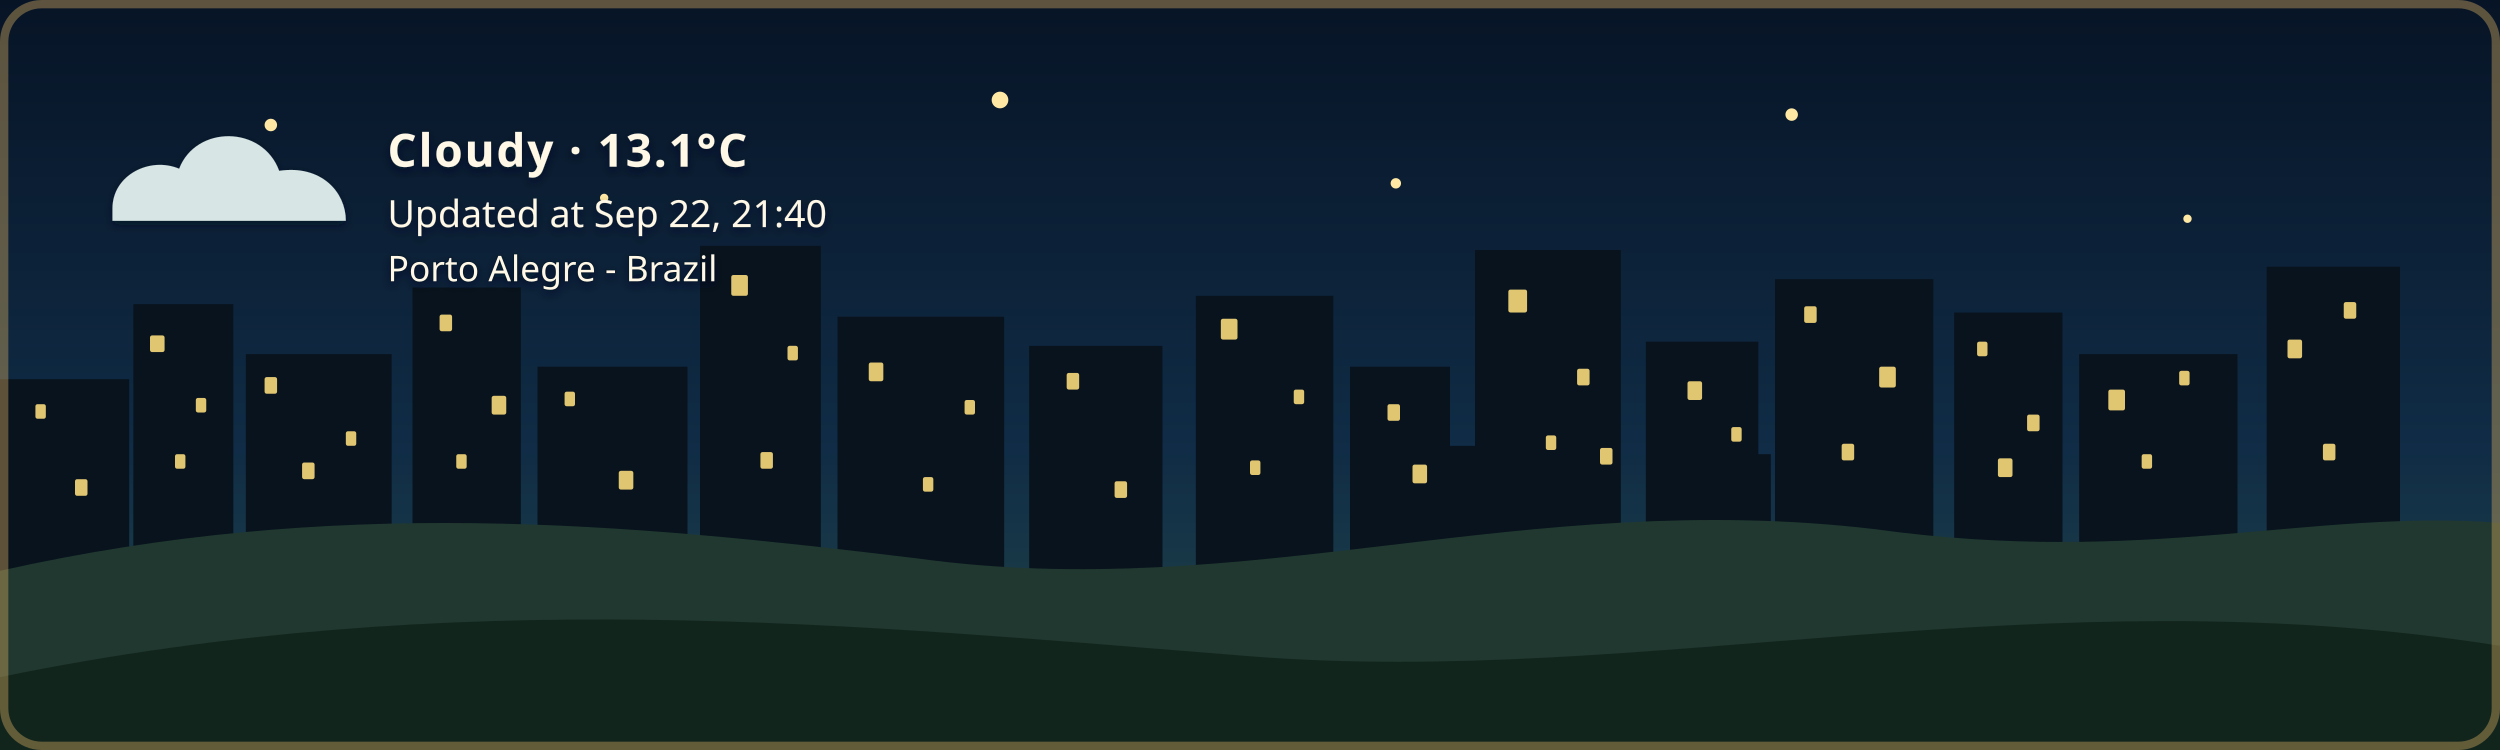
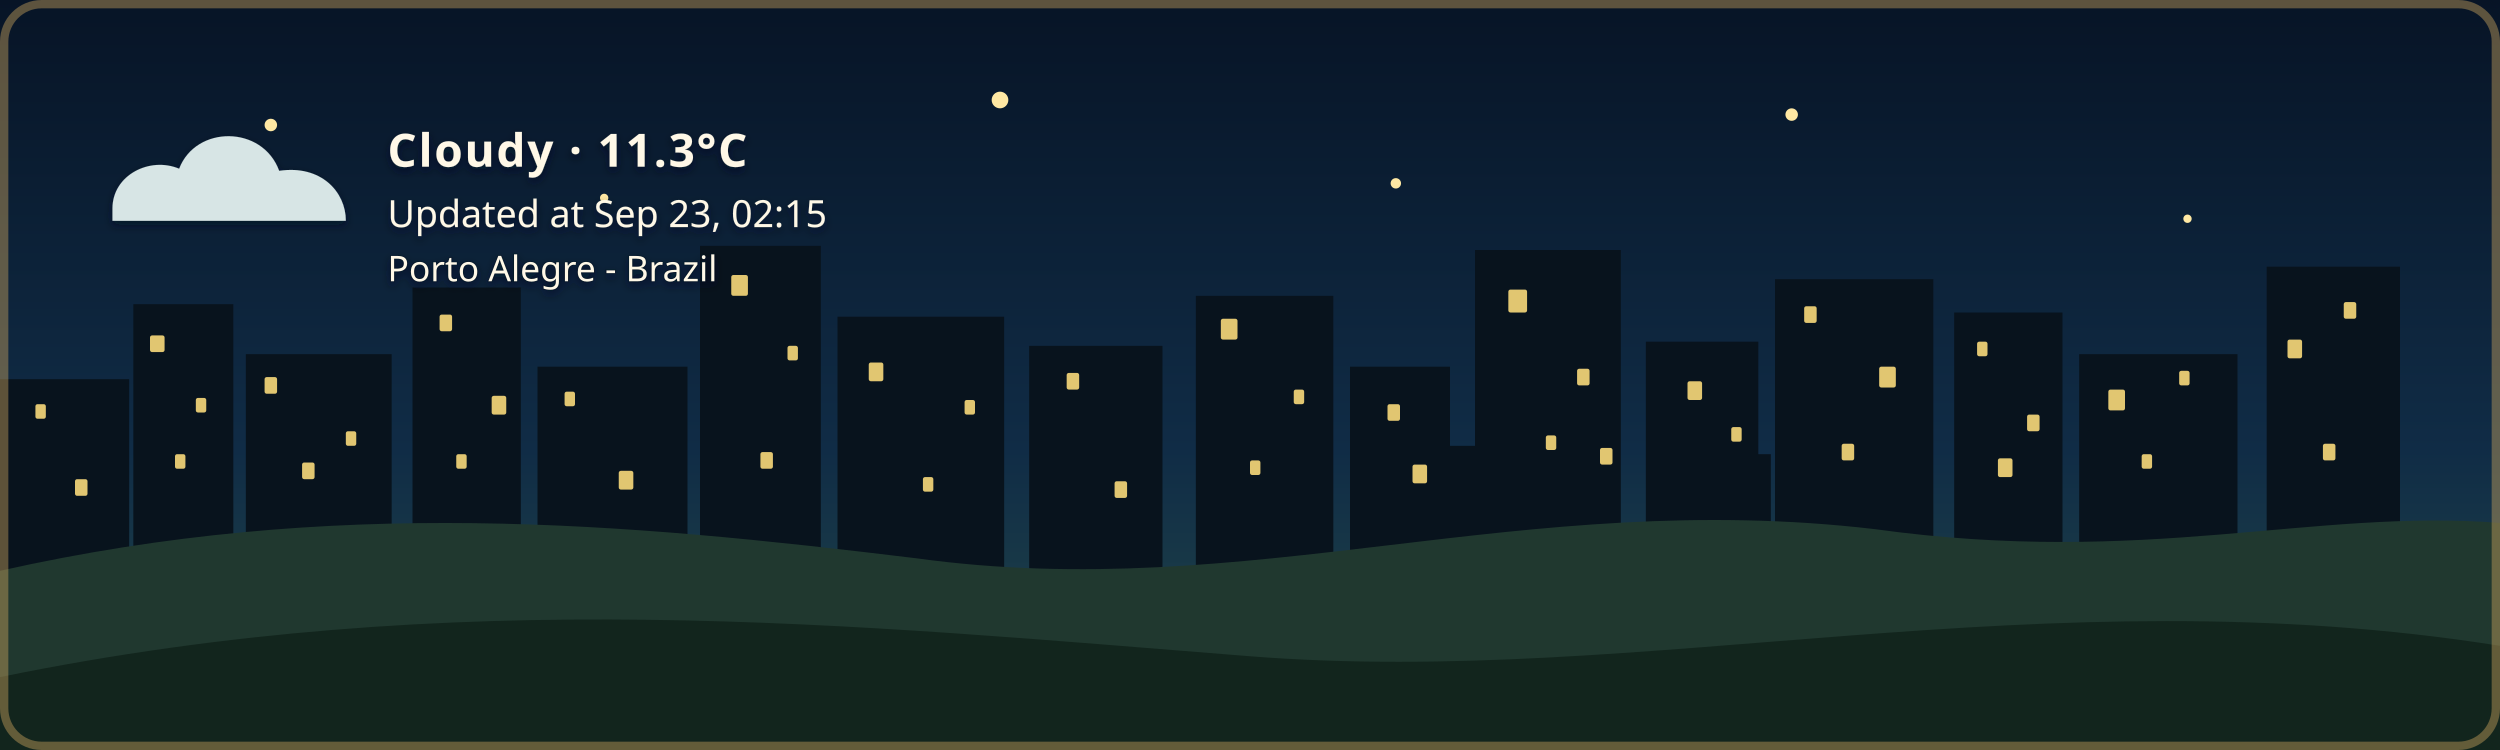
- <svg xmlns="http://www.w3.org/2000/svg" width="1200" height="360" viewBox="0 0 1200 360" role="img" aria-labelledby="title description" class="github-time-night weather-cloudy alert-none" data-temperature="13.1°C" lang="en-US">
+ <svg xmlns="http://www.w3.org/2000/svg" width="1200" height="360" viewBox="0 0 1200 360" role="img" aria-labelledby="title description" class="github-time-night weather-cloudy alert-none" data-temperature="11.3°C" lang="en-US">
  <defs>
    <linearGradient id="daySky" x1="0" y1="0" x2="0" y2="1">
      <stop offset="0%" stop-color="#87c9e8" />
      <stop offset="65%" stop-color="#f6d99a" />
      <stop offset="100%" stop-color="#f4b66e" />
    </linearGradient>
    <linearGradient id="sunsetSky" x1="0" y1="0" x2="0" y2="1">
      <stop offset="0%" stop-color="#4d568f" />
      <stop offset="55%" stop-color="#d46a66" />
      <stop offset="100%" stop-color="#f4a259" />
    </linearGradient>
    <linearGradient id="nightSky" x1="0" y1="0" x2="0" y2="1">
      <stop offset="0%" stop-color="#071426" />
      <stop offset="60%" stop-color="#102c46" />
      <stop offset="100%" stop-color="#244b4a" />
    </linearGradient>
    <linearGradient id="dawnSky" x1="0" y1="0" x2="0" y2="1">
      <stop offset="0%" stop-color="#766b9f" />
      <stop offset="55%" stop-color="#d7939b" />
      <stop offset="100%" stop-color="#f4c280" />
    </linearGradient>
    <radialGradient id="weatherSunFill" cx="35%" cy="30%" r="72%">
      <stop offset="0%" stop-color="#fff4b8" />
      <stop offset="58%" stop-color="#ffdc7a" />
      <stop offset="100%" stop-color="#f2b84f" />
    </radialGradient>
    <linearGradient id="weatherMoonFill" x1="0" y1="0" x2="1" y2="1">
      <stop offset="0%" stop-color="#fff4bd" />
      <stop offset="62%" stop-color="#ffe08a" />
      <stop offset="100%" stop-color="#e9b957" />
    </linearGradient>
    <filter id="weatherContentShadow" x="-20" y="-20" width="500" height="180" filterUnits="userSpaceOnUse">
      <feGaussianBlur in="SourceAlpha" stdDeviation="2" result="shadowBlur" />
      <feOffset in="shadowBlur" dx="0" dy="2" result="shadowOffset" />
      <feFlood flood-color="#071426" flood-opacity="0.65" result="shadowColor" />
      <feComposite in="shadowColor" in2="shadowOffset" operator="in" result="shadow" />
      <feMerge>
        <feMergeNode in="shadow" />
        <feMergeNode in="SourceGraphic" />
      </feMerge>
    </filter>
  </defs>
  <style>
    /* The sky state is updated by the GitHub Action based on local time. */

    .sky {
      animation: none !important;
    }

    .github-time-day .day-sky,
    .github-time-sunset .sunset-sky,
    .github-time-night .night-sky,
    .github-time-dawn .dawn-sky {
      opacity: 1;
    }

    .github-time-day .sunset-sky,
    .github-time-day .night-sky,
    .github-time-day .dawn-sky,
    .github-time-sunset .day-sky,
    .github-time-sunset .night-sky,
    .github-time-sunset .dawn-sky,
    .github-time-night .day-sky,
    .github-time-night .sunset-sky,
    .github-time-night .dawn-sky,
    .github-time-dawn .day-sky,
    .github-time-dawn .sunset-sky,
    .github-time-dawn .night-sky {
      opacity: 0;
    }

    .github-time-day .day-sky,
    .github-time-sunset .sunset-sky,
    .github-time-night .night-sky,
    .github-time-dawn .dawn-sky {
      animation: sky-fade-in 2.5s ease both !important;
    }

    .weather-effect {
      display: none;
    }

    .github-time-night.weather-clear .weather-moon,
    .github-time-day.weather-clear .weather-sun,
    .github-time-sunset.weather-clear .weather-sun,
    .github-time-dawn.weather-clear .weather-sun,
    .weather-cloudy .weather-cloud,
    .weather-rain .weather-cloud,
    .weather-rain .weather-rainfall,
    .weather-wind-rain .weather-cloud,
    .weather-wind-rain .weather-wind,
    .weather-wind-rain .weather-wind-rainfall,
    .weather-storm .weather-cloud,
    .weather-storm .weather-rainfall,
    .weather-storm .weather-lightning,
    .weather-snow .weather-cloud,
    .weather-snow .weather-snowfall {
      display: block;
    }

    .weather-sun {
      transform-box: fill-box;
      transform-origin: center;
      animation: weather-pulse 4s ease-in-out infinite;
    }

    .weather-moon {
      animation: moon-glow 4s ease-in-out infinite;
    }

    .weather-cloud path {
      animation: cloud-drift 8s ease-in-out infinite alternate;
    }

    .weather-rainfall path {
      animation: rain-fall 1.4s linear infinite;
    }

    .weather-rainfall path:nth-child(2) {
      animation-delay: 0.35s;
    }

    .weather-rainfall path:nth-child(3) {
      animation-delay: 0.7s;
    }

    .weather-wind-rainfall path {
      animation: wind-rain-fall 1.15s linear infinite;
    }

    .weather-wind-rainfall path:nth-child(2) {
      animation-delay: 0.3s;
    }

    .weather-wind-rainfall path:nth-child(3) {
      animation-delay: 0.6s;
    }

    .weather-wind path {
      animation: wind-sweep 1.8s ease-in-out infinite;
    }

    .weather-wind path:nth-child(2) {
      animation-delay: 0.45s;
    }

    .weather-snowfall circle {
      animation: snow-fall 3s ease-in-out infinite;
    }

    .weather-snowfall circle:nth-child(2) {
      animation-delay: 1s;
    }

    .weather-snowfall circle:nth-child(3) {
      animation-delay: 2s;
    }

    .weather-lightning {
      animation: lightning-flash 4s ease-in-out infinite;
    }

    svg.github-time-day .city-back,
    svg.github-time-day .city-mid {
      fill: #36545a;
    }

    svg.github-time-sunset .city-back,
    svg.github-time-sunset .city-mid {
      fill: #303247;
    }

    svg.github-time-night .city-back,
    svg.github-time-night .city-mid {
      fill: #08131d;
    }

    svg.github-time-dawn .city-back,
    svg.github-time-dawn .city-mid {
      fill: #404158;
    }

    .city-window {
      opacity: 0;
      fill: #f8d97a;
    }

    svg.github-time-night .city-window,
    svg.github-time-dawn .city-window,
    svg.github-time-sunset .city-window {
      opacity: 0.9;
    }

    .city-window rect {
      animation: city-window-toggle-a 20s steps(1, end) infinite;
    }

    .city-window rect:nth-child(3n) {
      animation-name: city-window-toggle-b;
      animation-delay: -4s;
    }

    .city-window rect:nth-child(4n) {
      animation-name: city-window-toggle-c;
      animation-delay: -9s;
    }

    .city-window rect:nth-child(5n) {
      animation-name: city-window-toggle-d;
      animation-delay: -13s;
    }

    .city-window rect:nth-child(7n) {
      animation-name: city-window-toggle-e;
      animation-delay: -17s;
    }

    #weather-alert-level,
    #weather-alert-detail {
      display: none;
    }

    svg.alert-yellow #weather-alert-level,
    svg.alert-yellow #weather-alert-detail,
    svg.alert-orange #weather-alert-level,
    svg.alert-orange #weather-alert-detail,
    svg.alert-red #weather-alert-level,
    svg.alert-red #weather-alert-detail {
      display: block;
    }

    svg.alert-yellow #weather-alert-level {
      fill: #f4d35e;
    }

    svg.alert-yellow #weather-alert-detail {
      fill: #fff3b3;
    }

    svg.alert-orange #weather-alert-level {
      fill: #f9a74f;
    }

    svg.alert-orange #weather-alert-detail {
      fill: #ffd0a0;
    }

    svg.alert-red #weather-alert-level {
      fill: #ff675c;
    }

    svg.alert-red #weather-alert-detail {
      fill: #ffc2bf;
    }

    #weather-description,
    #weather-time,
    #weather-alert-level,
    #weather-alert-detail,
    #weather-location {
      animation: info-fade-in 1.5s ease both;
      font-family: sans-serif;
    }

    #weather-description {
      letter-spacing: 0.04em;
    }

    @keyframes sky-fade-in {
      from {
        opacity: 0;
      }

      to {
        opacity: 1;
      }
    }

    @keyframes info-fade-in {
      from {
        opacity: 0;
        transform: translateY(6px);
      }

      to {
        opacity: 1;
        transform: translateY(0);
      }
    }

    @keyframes weather-pulse {
      0%,
      100% {
        opacity: 0.85;
        transform: scale(0.96);
      }

      50% {
        opacity: 1;
        transform: scale(1.04);
      }
    }

    @keyframes moon-glow {
      0%,
      100% {
        opacity: 0.8;
      }

      50% {
        opacity: 1;
      }
    }

    @keyframes cloud-drift {
      from {
        transform: translateX(-5px);
      }

      to {
        transform: translateX(8px);
      }
    }

    @keyframes rain-fall {
      0% {
        opacity: 0;
        transform: translateY(-7px);
      }

      25%,
      75% {
        opacity: 1;
      }

      100% {
        opacity: 0;
        transform: translateY(10px);
      }
    }

    @keyframes wind-rain-fall {
      0% {
        opacity: 0;
        transform: translate(-6px, -5px);
      }

      25%,
      75% {
        opacity: 1;
      }

      100% {
        opacity: 0;
        transform: translate(8px, 10px);
      }
    }

    @keyframes wind-sweep {
      0%,
      100% {
        opacity: 0.3;
        transform: translateX(-7px);
      }

      50% {
        opacity: 1;
        transform: translateX(6px);
      }
    }

    @keyframes snow-fall {
      0%,
      100% {
        opacity: 0.35;
        transform: translateY(-5px);
      }

      50% {
        opacity: 1;
        transform: translate(5px, 8px);
      }
    }

    @keyframes lightning-flash {
      0%,
      88%,
      100% {
        opacity: 0;
      }

      90%,
      93% {
        opacity: 1;
      }
    }

    @keyframes city-window-toggle-a {
      0%,
      19%,
      61%,
      100% {
        opacity: 1;
      }

      20%,
      60% {
        opacity: 0;
      }
    }

    @keyframes city-window-toggle-b {
      0%,
      34%,
      76%,
      100% {
        opacity: 0;
      }

      35%,
      75% {
        opacity: 1;
      }
    }

    @keyframes city-window-toggle-c {
      0%,
      24%,
      46%,
      100% {
        opacity: 1;
      }

      25%,
      45% {
        opacity: 0;
      }
    }

    @keyframes city-window-toggle-d {
      0%,
      49%,
      86%,
      100% {
        opacity: 1;
      }

      50%,
      85% {
        opacity: 0;
      }
    }

    @keyframes city-window-toggle-e {
      0%,
      14%,
      56%,
      100% {
        opacity: 0;
      }

      15%,
      55% {
        opacity: 1;
      }
    }

    .stars {
      opacity: 0;
    }

    .github-time-sunset .stars,
    .github-time-dawn .stars {
      opacity: 0.35;
    }

    .github-time-night .stars {
      opacity: 1;
    }

    .star {
      animation: twinkle 2.5s ease-in-out infinite;
      transform-box: fill-box;
      transform-origin: center;
    }

    .star:nth-child(2) {
      animation-delay: 0.5s;
    }

    .star:nth-child(3) {
      animation-delay: 1s;
    }

    .star:nth-child(4) {
      animation-delay: 1.5s;
    }

    @keyframes twinkle {
      0%,
      100% {
        opacity: 0.25;
        transform: scale(0.8);
      }

      50% {
        opacity: 1;
        transform: scale(1.25);
      }
    }

    /*
     * Disable animations when the visitor has requested reduced motion.
     */
    @media (prefers-reduced-motion: reduce) {
      .sky,
      .stars,
      .star,
      .weather-sun,
      .weather-moon,
      .weather-cloud path,
      .weather-rainfall path,
      .weather-wind-rainfall path,
      .weather-wind path,
      .weather-snowfall circle,
      .weather-lightning,
      .city-window rect,
      #weather-description,
      #weather-time,
      #weather-alert-level,
      #weather-alert-detail,
      #weather-location {
        animation: none !important;
      }
    }
  </style>
  <g id="skies">
    <rect class="sky day-sky" width="1200" height="360" fill="url(#daySky)" />
    <rect class="sky sunset-sky" width="1200" height="360" fill="url(#sunsetSky)" />
    <rect class="sky night-sky" width="1200" height="360" fill="url(#nightSky)" />
    <rect class="sky dawn-sky" width="1200" height="360" fill="url(#dawnSky)" />
  </g>
  <g class="stars" fill="#ffe8a3">
    <circle class="star" cx="130" cy="60" r="3" />
    <circle class="star" cx="290" cy="95" r="2" />
    <circle class="star" cx="480" cy="48" r="4" />
    <circle class="star" cx="670" cy="88" r="2.5" />
    <circle class="star" cx="860" cy="55" r="3" />
    <circle class="star" cx="1050" cy="105" r="2" />
  </g>
  <g class="city-shape">
    <g class="city-back">
      <rect x="0" y="182" width="62" height="94" />
      <rect x="64" y="146" width="48" height="130" />
      <rect x="118" y="170" width="70" height="106" />
      <rect x="198" y="138" width="52" height="138" />
      <rect x="258" y="176" width="72" height="100" />
      <rect x="336" y="118" width="58" height="158" />
      <rect x="402" y="152" width="80" height="124" />
      <rect x="494" y="166" width="64" height="110" />
      <rect x="574" y="142" width="66" height="134" />
      <rect x="648" y="176" width="48" height="100" />
      <rect x="708" y="120" width="70" height="156" />
      <rect x="790" y="164" width="54" height="112" />
      <rect x="852" y="134" width="76" height="142" />
      <rect x="938" y="150" width="52" height="126" />
      <rect x="998" y="170" width="76" height="106" />
      <rect x="1088" y="128" width="64" height="148" />
    </g>
    <g class="city-mid">
      <rect x="24" y="226" width="28" height="50" />
      <rect x="88" y="210" width="18" height="66" />
      <rect x="148" y="218" width="22" height="58" />
      <rect x="214" y="206" width="22" height="70" />
      <rect x="282" y="210" width="18" height="66" />
      <rect x="362" y="206" width="22" height="70" />
      <rect x="430" y="220" width="18" height="56" />
      <rect x="528" y="220" width="20" height="56" />
      <rect x="606" y="214" width="22" height="62" />
      <rect x="690" y="214" width="18" height="62" />
      <rect x="754" y="208" width="18" height="68" />
      <rect x="830" y="218" width="20" height="58" />
      <rect x="892" y="214" width="18" height="62" />
      <rect x="960" y="224" width="18" height="52" />
      <rect x="1018" y="218" width="22" height="58" />
      <rect x="1108" y="210" width="18" height="66" />
    </g>
    <g class="city-window">
      <rect x="17" y="194" width="5" height="7" rx="1" />
      <rect x="36" y="230" width="6" height="8" rx="1" />
      <rect x="72" y="161" width="7" height="8" rx="1" />
      <rect x="84" y="218" width="5" height="7" rx="1" />
      <rect x="94" y="191" width="5" height="7" rx="1" />
      <rect x="127" y="181" width="6" height="8" rx="1" />
      <rect x="145" y="222" width="6" height="8" rx="1" />
      <rect x="166" y="207" width="5" height="7" rx="1" />
      <rect x="211" y="151" width="6" height="8" rx="1" />
      <rect x="219" y="218" width="5" height="7" rx="1" />
      <rect x="236" y="190" width="7" height="9" rx="1" />
      <rect x="271" y="188" width="5" height="7" rx="1" />
      <rect x="297" y="226" width="7" height="9" rx="1" />
      <rect x="351" y="132" width="8" height="10" rx="1" />
      <rect x="365" y="217" width="6" height="8" rx="1" />
      <rect x="378" y="166" width="5" height="7" rx="1" />
      <rect x="417" y="174" width="7" height="9" rx="1" />
      <rect x="443" y="229" width="5" height="7" rx="1" />
      <rect x="463" y="192" width="5" height="7" rx="1" />
      <rect x="512" y="179" width="6" height="8" rx="1" />
      <rect x="535" y="231" width="6" height="8" rx="1" />
      <rect x="586" y="153" width="8" height="10" rx="1" />
      <rect x="600" y="221" width="5" height="7" rx="1" />
      <rect x="621" y="187" width="5" height="7" rx="1" />
      <rect x="666" y="194" width="6" height="8" rx="1" />
      <rect x="678" y="223" width="7" height="9" rx="1" />
      <rect x="724" y="139" width="9" height="11" rx="1" />
      <rect x="742" y="209" width="5" height="7" rx="1" />
      <rect x="757" y="177" width="6" height="8" rx="1" />
      <rect x="768" y="215" width="6" height="8" rx="1" />
      <rect x="810" y="183" width="7" height="9" rx="1" />
      <rect x="831" y="205" width="5" height="7" rx="1" />
      <rect x="866" y="147" width="6" height="8" rx="1" />
      <rect x="884" y="213" width="6" height="8" rx="1" />
      <rect x="902" y="176" width="8" height="10" rx="1" />
      <rect x="949" y="164" width="5" height="7" rx="1" />
      <rect x="959" y="220" width="7" height="9" rx="1" />
      <rect x="973" y="199" width="6" height="8" rx="1" />
      <rect x="1012" y="187" width="8" height="10" rx="1" />
      <rect x="1028" y="218" width="5" height="7" rx="1" />
      <rect x="1046" y="178" width="5" height="7" rx="1" />
      <rect x="1098" y="163" width="7" height="9" rx="1" />
      <rect x="1115" y="213" width="6" height="8" rx="1" />
      <rect x="1125" y="145" width="6" height="8" rx="1" />
    </g>
  </g>
  <g transform="translate(54 48)" filter="url(#weatherContentShadow)">
    <g class="weather-effect weather-sun">
      <circle cx="34" cy="34" r="23" fill="url(#weatherSunFill)" />
      <g stroke="#ffd66f" stroke-width="4" stroke-linecap="round">
        <path d="M 34 0 V 8" />
        <path d="M 34 60 V 68" />
        <path d="M 0 34 H 8" />
        <path d="M 60 34 H 68" />
        <path d="M 10 10 L 16 16" />
        <path d="M 52 52 L 58 58" />
        <path d="M 58 10 L 52 16" />
        <path d="M 16 52 L 10 58" />
      </g>
    </g>
    <g class="weather-effect weather-moon">
      <path d="M 54 4 C 38 7, 26 20, 26 36 C 26 53, 39 66, 56 66 C 65 66, 74 62, 80 56 C 76 57, 72 58, 68 58 C 51 58, 38 45, 38 28 C 38 18, 44 9, 54 4 Z" fill="url(#weatherMoonFill)" />
    </g>
    <g class="weather-effect weather-cloud" fill="#d7e5e5">
      <path d="M 0 52 C 0 36, 18 27, 32 33 C 40 12, 72 12, 80 34 C 100 31, 112 44, 112 58 H 0 Z" />
    </g>
    <g class="weather-effect weather-rainfall" stroke="#b9e3ed" stroke-width="4" stroke-linecap="round">
      <path d="M 22 72 l -7 17" />
      <path d="M 52 72 l -7 17" />
      <path d="M 82 72 l -7 17" />
    </g>
    <g class="weather-effect weather-wind-rainfall" stroke="#b9e3ed" stroke-width="4" stroke-linecap="round">
      <path d="M 50 70 l -10 19" />
      <path d="M 75 70 l -10 19" />
      <path d="M 100 70 l -10 19" />
    </g>
    <g class="weather-effect weather-wind" fill="none" stroke="#eef8ff" stroke-width="3.5" stroke-linecap="round">
      <path d="M 2 73 C 12 68, 22 68, 32 72" />
      <path d="M 2 88 C 13 83, 24 83, 34 87" />
    </g>
    <g class="weather-effect weather-lightning" fill="#ffe37b">
      <path d="M 62 68 l -14 27 h 12 l -7 20 l 24 -31 h -13 z" />
    </g>
    <g class="weather-effect weather-snowfall" fill="#eef8ff">
      <circle cx="22" cy="78" r="4" />
      <circle cx="52" cy="91" r="4" />
      <circle cx="82" cy="78" r="4" />
    </g>
-     <text id="weather-description" x="132" y="32" fill="#fff8e7" font-family="sans-serif" font-size="22" font-weight="600">Cloudy · 13.1°C</text>
-     <text id="weather-time" x="132" y="61" fill="#fff8e7" font-family="sans-serif" font-size="18">Updated at Sep 22, 21:40</text>
+     <text id="weather-description" x="132" y="32" fill="#fff8e7" font-family="sans-serif" font-size="22" font-weight="600">Cloudy · 11.3°C</text>
+     <text id="weather-time" x="132" y="61" fill="#fff8e7" font-family="sans-serif" font-size="18">Updated at Sep 23, 02:15</text>
    <text id="weather-alert-level" x="132" y="87" fill="#eaf3ff" font-family="sans-serif" font-size="12" font-weight="700" letter-spacing="1.8" />
    <text id="weather-alert-detail" x="132" y="108" fill="#eef7ff" font-family="sans-serif" font-size="14" opacity="0.9" />
    <text id="weather-location" x="132" y="87" fill="#fff8e7" stroke="#071426" stroke-width="0.8" stroke-opacity="0.65" paint-order="stroke fill" font-family="sans-serif" font-size="17" font-weight="500">Porto Alegre - Brazil</text>
  </g>
  <path d="       M 0 274       C 160 238, 300 251, 440 268       C 600 290, 730 234, 900 254       C 1030 272, 1110 244, 1200 251       L 1200 360       L 0 360       Z     " fill="#20382f" />
  <path d="       M 0 325       C 220 280, 410 300, 600 315       C 790 330, 980 275, 1200 310       L 1200 360       L 0 360       Z     " fill="#12251d" />
  <rect x="2" y="2" width="1196" height="356" rx="18" fill="none" stroke="#c6a15b" stroke-width="4" stroke-opacity="0.45" />
</svg>
